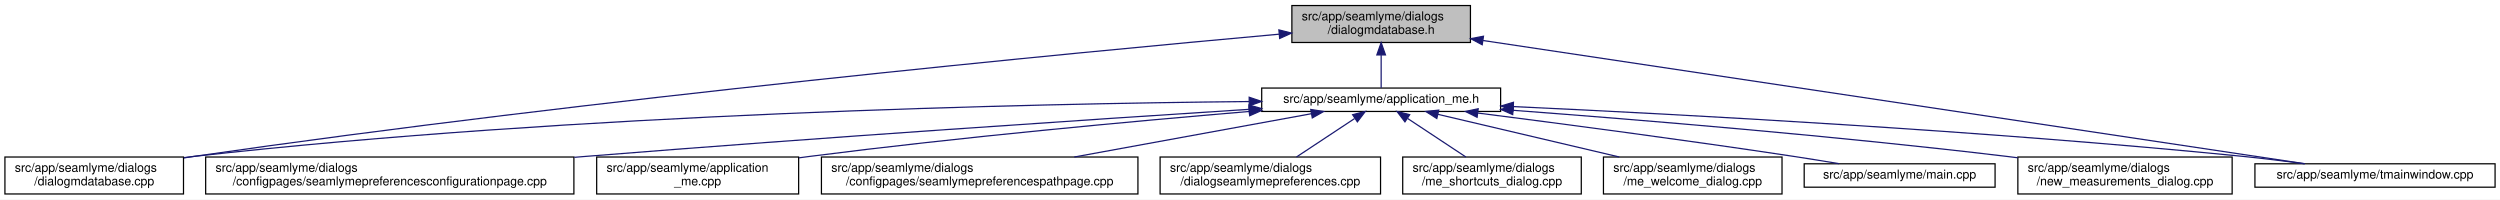
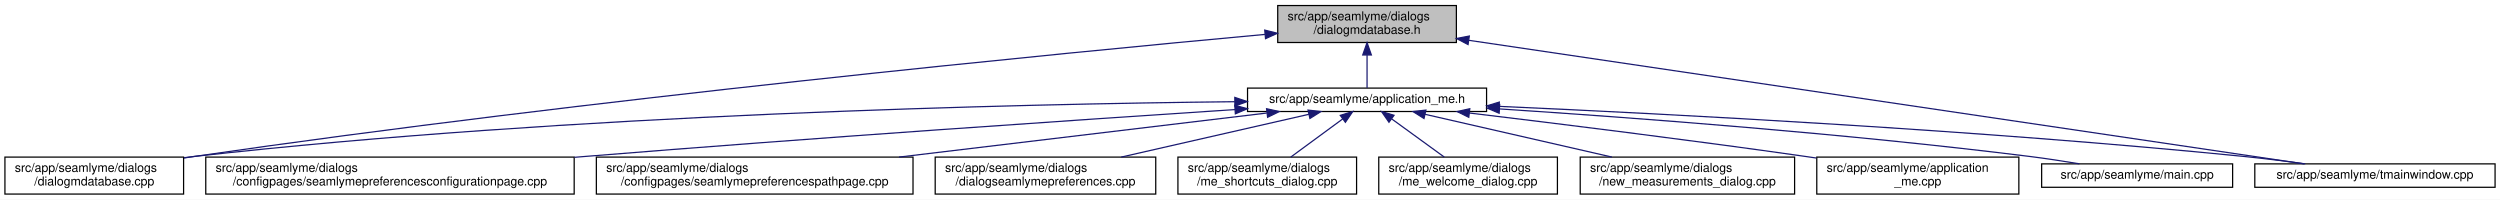
- <svg xmlns="http://www.w3.org/2000/svg" xmlns:xlink="http://www.w3.org/1999/xlink" width="2030pt" height="162pt" viewBox="0.00 0.00 2030.00 162.00">
+ <svg xmlns="http://www.w3.org/2000/svg" xmlns:xlink="http://www.w3.org/1999/xlink" width="2029pt" height="162pt" viewBox="0.00 0.00 2029.00 162.00">
  <g id="graph0" class="graph" transform="scale(1 1) rotate(0) translate(4 158)">
-     <polygon fill="white" stroke="transparent" points="-4,4 -4,-158 2026,-158 2026,4 -4,4" />
+     <polygon fill="white" stroke="transparent" points="-4,4 -4,-158 2025,-158 2025,4 -4,4" />
    <g id="node1" class="node">
      <g id="a_node1">
        <a xlink:title=" ">
-           <polygon fill="#bfbfbf" stroke="black" points="1045,-123.5 1045,-153.5 1190,-153.5 1190,-123.5 1045,-123.5" />
-           <text text-anchor="start" x="1053" y="-141.5" font-family="Helvetica,sans-Serif" font-size="10.00">src/app/seamlyme/dialogs</text>
-           <text text-anchor="middle" x="1117.5" y="-130.5" font-family="Helvetica,sans-Serif" font-size="10.00">/dialogmdatabase.h</text>
+           <polygon fill="#bfbfbf" stroke="black" points="1033,-123.5 1033,-153.5 1178,-153.5 1178,-123.5 1033,-123.5" />
+           <text text-anchor="start" x="1041" y="-141.5" font-family="Helvetica,sans-Serif" font-size="10.00">src/app/seamlyme/dialogs</text>
+           <text text-anchor="middle" x="1105.5" y="-130.5" font-family="Helvetica,sans-Serif" font-size="10.00">/dialogmdatabase.h</text>
        </a>
      </g>
    </g>
    <g id="node2" class="node">
      <g id="a_node2">
        <a xlink:href="../../d1/da2/application__me_8h.html" target="_top" xlink:title=" ">
-           <polygon fill="white" stroke="black" points="1020.5,-67.5 1020.5,-86.5 1214.5,-86.5 1214.5,-67.5 1020.5,-67.5" />
-           <text text-anchor="middle" x="1117.5" y="-74.5" font-family="Helvetica,sans-Serif" font-size="10.00">src/app/seamlyme/application_me.h</text>
+           <polygon fill="white" stroke="black" points="1008.5,-67.5 1008.5,-86.5 1202.5,-86.5 1202.5,-67.5 1008.5,-67.5" />
+           <text text-anchor="middle" x="1105.5" y="-74.5" font-family="Helvetica,sans-Serif" font-size="10.00">src/app/seamlyme/application_me.h</text>
        </a>
      </g>
    </g>
    <g id="edge1" class="edge">
-       <path fill="none" stroke="midnightblue" d="M1117.5,-113.29C1117.5,-103.86 1117.5,-93.65 1117.5,-86.66" />
-       <polygon fill="midnightblue" stroke="midnightblue" points="1114,-113.4 1117.5,-123.4 1121,-113.4 1114,-113.4" />
+       <path fill="none" stroke="midnightblue" d="M1105.5,-113.29C1105.5,-103.86 1105.5,-93.65 1105.5,-86.66" />
+       <polygon fill="midnightblue" stroke="midnightblue" points="1102,-113.4 1105.5,-123.4 1109,-113.4 1102,-113.4" />
    </g>
-     <g id="node6" class="node">
-       <g id="a_node6">
+     <g id="node5" class="node">
+       <g id="a_node5">
        <a xlink:href="../../d1/d42/dialogmdatabase_8cpp.html" target="_top" xlink:title=" ">
          <polygon fill="white" stroke="black" points="0,-0.5 0,-30.5 145,-30.5 145,-0.5 0,-0.5" />
          <text text-anchor="start" x="8" y="-18.5" font-family="Helvetica,sans-Serif" font-size="10.00">src/app/seamlyme/dialogs</text>
          <text text-anchor="middle" x="72.5" y="-7.5" font-family="Helvetica,sans-Serif" font-size="10.00">/dialogmdatabase.cpp</text>
        </a>
      </g>
    </g>
    <g id="edge12" class="edge">
-       <path fill="none" stroke="midnightblue" d="M1034.53,-130.23C867.37,-115.15 478.33,-77.96 153.5,-31 150.81,-30.61 148.08,-30.2 145.32,-29.77" />
-       <polygon fill="midnightblue" stroke="midnightblue" points="1034.46,-133.73 1044.73,-131.14 1035.08,-126.76 1034.46,-133.73" />
+       <path fill="none" stroke="midnightblue" d="M1022.63,-130.08C857.04,-114.84 473.69,-77.52 153.5,-31 150.81,-30.61 148.08,-30.2 145.32,-29.77" />
+       <polygon fill="midnightblue" stroke="midnightblue" points="1022.46,-133.58 1032.74,-131.01 1023.1,-126.61 1022.46,-133.58" />
    </g>
    <g id="node12" class="node">
      <g id="a_node12">
        <a xlink:href="../../dc/de1/tmainwindow_8cpp.html" target="_top" xlink:title=" ">
-           <polygon fill="white" stroke="black" points="1827,-6 1827,-25 2022,-25 2022,-6 1827,-6" />
-           <text text-anchor="middle" x="1924.5" y="-13" font-family="Helvetica,sans-Serif" font-size="10.00">src/app/seamlyme/tmainwindow.cpp</text>
+           <polygon fill="white" stroke="black" points="1826,-6 1826,-25 2021,-25 2021,-6 1826,-6" />
+           <text text-anchor="middle" x="1923.5" y="-13" font-family="Helvetica,sans-Serif" font-size="10.00">src/app/seamlyme/tmainwindow.cpp</text>
        </a>
      </g>
    </g>
    <g id="edge13" class="edge">
-       <path fill="none" stroke="midnightblue" d="M1200.22,-125.1C1364.33,-100.49 1727.29,-46.07 1867.59,-25.03" />
-       <polygon fill="midnightblue" stroke="midnightblue" points="1199.55,-121.66 1190.18,-126.6 1200.59,-128.58 1199.55,-121.66" />
+       <path fill="none" stroke="midnightblue" d="M1188.24,-125.26C1354.07,-100.73 1723.41,-46.1 1865.89,-25.02" />
+       <polygon fill="midnightblue" stroke="midnightblue" points="1187.47,-121.84 1178.09,-126.76 1188.5,-128.76 1187.47,-121.84" />
    </g>
    <g id="node3" class="node">
      <g id="a_node3">
        <a xlink:href="../../d9/d23/seamlymepreferencesconfigurationpage_8cpp.html" target="_top" xlink:title=" ">
          <polygon fill="white" stroke="black" points="163,-0.5 163,-30.5 462,-30.5 462,-0.5 163,-0.5" />
          <text text-anchor="start" x="171" y="-18.5" font-family="Helvetica,sans-Serif" font-size="10.00">src/app/seamlyme/dialogs</text>
          <text text-anchor="middle" x="312.5" y="-7.5" font-family="Helvetica,sans-Serif" font-size="10.00">/configpages/seamlymepreferencesconfigurationpage.cpp</text>
        </a>
      </g>
    </g>
    <g id="edge2" class="edge">
-       <path fill="none" stroke="midnightblue" d="M1010.11,-69.22C881.88,-60.97 660.94,-46.23 471.5,-31 468.46,-30.76 465.39,-30.51 462.29,-30.25" />
-       <polygon fill="midnightblue" stroke="midnightblue" points="1010.12,-72.73 1020.32,-69.88 1010.57,-65.75 1010.12,-72.73" />
+       <path fill="none" stroke="midnightblue" d="M998.3,-69.08C872.02,-60.78 655.91,-46.08 470.5,-31 467.75,-30.78 464.98,-30.55 462.19,-30.32" />
+       <polygon fill="midnightblue" stroke="midnightblue" points="998.15,-72.58 1008.36,-69.75 998.61,-65.6 998.15,-72.58" />
    </g>
    <g id="node4" class="node">
      <g id="a_node4">
-         <a xlink:href="../../d8/dd0/application__me_8cpp.html" target="_top" xlink:title=" ">
-           <polygon fill="white" stroke="black" points="480.5,-0.5 480.5,-30.5 644.5,-30.5 644.5,-0.5 480.5,-0.5" />
-           <text text-anchor="start" x="488.5" y="-18.5" font-family="Helvetica,sans-Serif" font-size="10.00">src/app/seamlyme/application</text>
-           <text text-anchor="middle" x="562.5" y="-7.5" font-family="Helvetica,sans-Serif" font-size="10.00">_me.cpp</text>
+         <a xlink:href="../../d8/dcc/seamlymepreferencespathpage_8cpp.html" target="_top" xlink:title=" ">
+           <polygon fill="white" stroke="black" points="480,-0.5 480,-30.5 737,-30.5 737,-0.5 480,-0.5" />
+           <text text-anchor="start" x="488" y="-18.5" font-family="Helvetica,sans-Serif" font-size="10.00">src/app/seamlyme/dialogs</text>
+           <text text-anchor="middle" x="608.5" y="-7.5" font-family="Helvetica,sans-Serif" font-size="10.00">/configpages/seamlymepreferencespathpage.cpp</text>
        </a>
      </g>
    </g>
    <g id="edge3" class="edge">
-       <path fill="none" stroke="midnightblue" d="M1010.33,-67.48C916.15,-59.55 775.49,-46.62 653.5,-31 650.64,-30.63 647.74,-30.25 644.81,-29.85" />
-       <polygon fill="midnightblue" stroke="midnightblue" points="1010.18,-70.98 1020.44,-68.33 1010.77,-64.01 1010.18,-70.98" />
+       <path fill="none" stroke="midnightblue" d="M1024.13,-66.26C942.97,-56.54 817.5,-41.52 725.63,-30.52" />
+       <polygon fill="midnightblue" stroke="midnightblue" points="1023.95,-69.76 1034.29,-67.48 1024.78,-62.81 1023.95,-69.76" />
    </g>
-     <g id="node5" class="node">
-       <g id="a_node5">
-         <a xlink:href="../../d8/dcc/seamlymepreferencespathpage_8cpp.html" target="_top" xlink:title=" ">
-           <polygon fill="white" stroke="black" points="663,-0.5 663,-30.5 920,-30.5 920,-0.5 663,-0.5" />
-           <text text-anchor="start" x="671" y="-18.5" font-family="Helvetica,sans-Serif" font-size="10.00">src/app/seamlyme/dialogs</text>
-           <text text-anchor="middle" x="791.5" y="-7.5" font-family="Helvetica,sans-Serif" font-size="10.00">/configpages/seamlymepreferencespathpage.cpp</text>
+     <g id="edge4" class="edge">
+       <path fill="none" stroke="midnightblue" d="M998.13,-75.46C821.44,-73.56 458.54,-65.37 153.5,-31 150.8,-30.7 148.06,-30.36 145.29,-29.99" />
+       <polygon fill="midnightblue" stroke="midnightblue" points="998.17,-78.96 1008.21,-75.56 998.24,-71.96 998.17,-78.96" />
+     </g>
+     <g id="node6" class="node">
+       <g id="a_node6">
+         <a xlink:href="../../dd/db1/dialogseamlymepreferences_8cpp.html" target="_top" xlink:title=" ">
+           <polygon fill="white" stroke="black" points="755,-0.5 755,-30.5 934,-30.5 934,-0.5 755,-0.5" />
+           <text text-anchor="start" x="763" y="-18.5" font-family="Helvetica,sans-Serif" font-size="10.00">src/app/seamlyme/dialogs</text>
+           <text text-anchor="middle" x="844.5" y="-7.5" font-family="Helvetica,sans-Serif" font-size="10.00">/dialogseamlymepreferences.cpp</text>
        </a>
      </g>
    </g>
-     <g id="edge4" class="edge">
-       <path fill="none" stroke="midnightblue" d="M1060.84,-65.66C1007.55,-55.93 927.36,-41.3 868.33,-30.52" />
-       <polygon fill="midnightblue" stroke="midnightblue" points="1060.33,-69.12 1070.79,-67.48 1061.58,-62.24 1060.33,-69.12" />
-     </g>
    <g id="edge5" class="edge">
-       <path fill="none" stroke="midnightblue" d="M1010.19,-75.55C831.8,-73.79 463.21,-65.8 153.5,-31 150.8,-30.7 148.06,-30.36 145.29,-29.99" />
-       <polygon fill="midnightblue" stroke="midnightblue" points="1010.33,-79.05 1020.36,-75.65 1010.4,-72.05 1010.33,-79.05" />
+       <path fill="none" stroke="midnightblue" d="M1058.26,-65.23C1015.61,-55.51 952.58,-41.14 906.01,-30.52" />
+       <polygon fill="midnightblue" stroke="midnightblue" points="1057.58,-68.66 1068.11,-67.48 1059.13,-61.84 1057.58,-68.66" />
    </g>
    <g id="node7" class="node">
      <g id="a_node7">
-         <a xlink:href="../../dd/db1/dialogseamlymepreferences_8cpp.html" target="_top" xlink:title=" ">
-           <polygon fill="white" stroke="black" points="938,-0.5 938,-30.5 1117,-30.5 1117,-0.5 938,-0.5" />
-           <text text-anchor="start" x="946" y="-18.5" font-family="Helvetica,sans-Serif" font-size="10.00">src/app/seamlyme/dialogs</text>
-           <text text-anchor="middle" x="1027.5" y="-7.5" font-family="Helvetica,sans-Serif" font-size="10.00">/dialogseamlymepreferences.cpp</text>
+         <a xlink:href="../../d6/d8e/me__shortcuts__dialog_8cpp.html" target="_top" xlink:title=" ">
+           <polygon fill="white" stroke="black" points="952,-0.5 952,-30.5 1097,-30.5 1097,-0.5 952,-0.5" />
+           <text text-anchor="start" x="960" y="-18.5" font-family="Helvetica,sans-Serif" font-size="10.00">src/app/seamlyme/dialogs</text>
+           <text text-anchor="middle" x="1024.5" y="-7.5" font-family="Helvetica,sans-Serif" font-size="10.00">/me_shortcuts_dialog.cpp</text>
        </a>
      </g>
    </g>
    <g id="edge6" class="edge">
-       <path fill="none" stroke="midnightblue" d="M1095.93,-61.74C1081.62,-52.28 1062.94,-39.93 1048.71,-30.52" />
-       <polygon fill="midnightblue" stroke="midnightblue" points="1094.33,-64.88 1104.61,-67.48 1098.19,-59.04 1094.33,-64.88" />
+       <path fill="none" stroke="midnightblue" d="M1085.72,-61.47C1072.89,-52.05 1056.27,-39.84 1043.59,-30.52" />
+       <polygon fill="midnightblue" stroke="midnightblue" points="1083.76,-64.38 1093.89,-67.48 1087.91,-58.73 1083.76,-64.38" />
    </g>
    <g id="node8" class="node">
      <g id="a_node8">
-         <a xlink:href="../../d6/d8e/me__shortcuts__dialog_8cpp.html" target="_top" xlink:title=" ">
-           <polygon fill="white" stroke="black" points="1135,-0.5 1135,-30.5 1280,-30.5 1280,-0.5 1135,-0.5" />
-           <text text-anchor="start" x="1143" y="-18.5" font-family="Helvetica,sans-Serif" font-size="10.00">src/app/seamlyme/dialogs</text>
-           <text text-anchor="middle" x="1207.5" y="-7.5" font-family="Helvetica,sans-Serif" font-size="10.00">/me_shortcuts_dialog.cpp</text>
+         <a xlink:href="../../dc/d74/me__welcome__dialog_8cpp.html" target="_top" xlink:title=" ">
+           <polygon fill="white" stroke="black" points="1115,-0.5 1115,-30.5 1260,-30.5 1260,-0.5 1115,-0.5" />
+           <text text-anchor="start" x="1123" y="-18.5" font-family="Helvetica,sans-Serif" font-size="10.00">src/app/seamlyme/dialogs</text>
+           <text text-anchor="middle" x="1187.5" y="-7.5" font-family="Helvetica,sans-Serif" font-size="10.00">/me_welcome_dialog.cpp</text>
        </a>
      </g>
    </g>
    <g id="edge7" class="edge">
-       <path fill="none" stroke="midnightblue" d="M1139.07,-61.74C1153.38,-52.28 1172.06,-39.93 1186.29,-30.52" />
-       <polygon fill="midnightblue" stroke="midnightblue" points="1136.81,-59.04 1130.39,-67.48 1140.67,-64.88 1136.81,-59.04" />
+       <path fill="none" stroke="midnightblue" d="M1125.53,-61.47C1138.51,-52.05 1155.33,-39.84 1168.17,-30.52" />
+       <polygon fill="midnightblue" stroke="midnightblue" points="1123.29,-58.77 1117.25,-67.48 1127.4,-64.43 1123.29,-58.77" />
    </g>
    <g id="node9" class="node">
      <g id="a_node9">
-         <a xlink:href="../../dc/d74/me__welcome__dialog_8cpp.html" target="_top" xlink:title=" ">
-           <polygon fill="white" stroke="black" points="1298,-0.5 1298,-30.5 1443,-30.5 1443,-0.5 1298,-0.5" />
-           <text text-anchor="start" x="1306" y="-18.5" font-family="Helvetica,sans-Serif" font-size="10.00">src/app/seamlyme/dialogs</text>
-           <text text-anchor="middle" x="1370.5" y="-7.5" font-family="Helvetica,sans-Serif" font-size="10.00">/me_welcome_dialog.cpp</text>
+         <a xlink:href="../../d7/d31/new__measurements__dialog_8cpp.html" target="_top" xlink:title=" ">
+           <polygon fill="white" stroke="black" points="1278.5,-0.5 1278.5,-30.5 1452.5,-30.5 1452.5,-0.5 1278.5,-0.5" />
+           <text text-anchor="start" x="1286.5" y="-18.5" font-family="Helvetica,sans-Serif" font-size="10.00">src/app/seamlyme/dialogs</text>
+           <text text-anchor="middle" x="1365.5" y="-7.5" font-family="Helvetica,sans-Serif" font-size="10.00">/new_measurements_dialog.cpp</text>
        </a>
      </g>
    </g>
    <g id="edge8" class="edge">
-       <path fill="none" stroke="midnightblue" d="M1163.55,-65.17C1204.89,-55.45 1265.82,-41.12 1310.87,-30.52" />
-       <polygon fill="midnightblue" stroke="midnightblue" points="1162.68,-61.78 1153.75,-67.48 1164.28,-68.59 1162.68,-61.78" />
+       <path fill="none" stroke="midnightblue" d="M1152.56,-65.23C1195.05,-55.51 1257.83,-41.14 1304.22,-30.52" />
+       <polygon fill="midnightblue" stroke="midnightblue" points="1151.72,-61.83 1142.75,-67.48 1153.28,-68.66 1151.72,-61.83" />
    </g>
    <g id="node10" class="node">
      <g id="a_node10">
-         <a xlink:href="../../db/de0/app_2seamlyme_2main_8cpp.html" target="_top" xlink:title=" ">
-           <polygon fill="white" stroke="black" points="1461,-6 1461,-25 1616,-25 1616,-6 1461,-6" />
-           <text text-anchor="middle" x="1538.5" y="-13" font-family="Helvetica,sans-Serif" font-size="10.00">src/app/seamlyme/main.cpp</text>
+         <a xlink:href="../../d8/dd0/application__me_8cpp.html" target="_top" xlink:title=" ">
+           <polygon fill="white" stroke="black" points="1470.5,-0.5 1470.5,-30.5 1634.5,-30.5 1634.5,-0.5 1470.5,-0.5" />
+           <text text-anchor="start" x="1478.5" y="-18.5" font-family="Helvetica,sans-Serif" font-size="10.00">src/app/seamlyme/application</text>
+           <text text-anchor="middle" x="1552.5" y="-7.5" font-family="Helvetica,sans-Serif" font-size="10.00">_me.cpp</text>
        </a>
      </g>
    </g>
    <g id="edge9" class="edge">
-       <path fill="none" stroke="midnightblue" d="M1196.13,-66.19C1264.08,-57.54 1364.89,-44.27 1452.5,-31 1464.48,-29.19 1477.37,-27.09 1489.43,-25.07" />
-       <polygon fill="midnightblue" stroke="midnightblue" points="1195.4,-62.76 1185.93,-67.49 1196.29,-69.7 1195.4,-62.76" />
+       <path fill="none" stroke="midnightblue" d="M1188.5,-66.28C1260.71,-57.63 1368.14,-44.33 1461.5,-31 1464.35,-30.59 1467.25,-30.17 1470.18,-29.74" />
+       <polygon fill="midnightblue" stroke="midnightblue" points="1188.06,-62.8 1178.55,-67.47 1188.89,-69.76 1188.06,-62.8" />
    </g>
    <g id="node11" class="node">
      <g id="a_node11">
-         <a xlink:href="../../d7/d31/new__measurements__dialog_8cpp.html" target="_top" xlink:title=" ">
-           <polygon fill="white" stroke="black" points="1634.5,-0.5 1634.5,-30.5 1808.5,-30.5 1808.5,-0.5 1634.5,-0.5" />
-           <text text-anchor="start" x="1642.5" y="-18.5" font-family="Helvetica,sans-Serif" font-size="10.00">src/app/seamlyme/dialogs</text>
-           <text text-anchor="middle" x="1721.5" y="-7.5" font-family="Helvetica,sans-Serif" font-size="10.00">/new_measurements_dialog.cpp</text>
+         <a xlink:href="../../db/de0/app_2seamlyme_2main_8cpp.html" target="_top" xlink:title=" ">
+           <polygon fill="white" stroke="black" points="1653,-6 1653,-25 1808,-25 1808,-6 1653,-6" />
+           <text text-anchor="middle" x="1730.5" y="-13" font-family="Helvetica,sans-Serif" font-size="10.00">src/app/seamlyme/main.cpp</text>
        </a>
      </g>
    </g>
    <g id="edge10" class="edge">
-       <path fill="none" stroke="midnightblue" d="M1224.69,-68.43C1327.64,-60.71 1487.46,-47.52 1625.5,-31 1628.43,-30.65 1631.41,-30.28 1634.41,-29.89" />
-       <polygon fill="midnightblue" stroke="midnightblue" points="1224.31,-64.95 1214.6,-69.18 1224.83,-71.93 1224.31,-64.95" />
+       <path fill="none" stroke="midnightblue" d="M1212.94,-69.61C1321.73,-62.52 1494.69,-49.59 1643.5,-31 1656.57,-29.37 1670.67,-27.2 1683.65,-25.03" />
+       <polygon fill="midnightblue" stroke="midnightblue" points="1212.69,-66.11 1202.94,-70.25 1213.14,-73.1 1212.69,-66.11" />
    </g>
    <g id="edge11" class="edge">
-       <path fill="none" stroke="midnightblue" d="M1224.9,-71.45C1362.45,-65.08 1608.11,-51.89 1817.5,-31 1833.64,-29.39 1851.08,-27.21 1867.11,-25.04" />
-       <polygon fill="midnightblue" stroke="midnightblue" points="1224.61,-67.96 1214.78,-71.92 1224.93,-74.95 1224.61,-67.96" />
+       <path fill="none" stroke="midnightblue" d="M1212.97,-71.65C1352.55,-65.44 1603.63,-52.36 1817.5,-31 1833.58,-29.39 1850.97,-27.21 1866.93,-25.01" />
+       <polygon fill="midnightblue" stroke="midnightblue" points="1212.54,-68.16 1202.71,-72.1 1212.85,-75.16 1212.54,-68.16" />
    </g>
  </g>
</svg>
